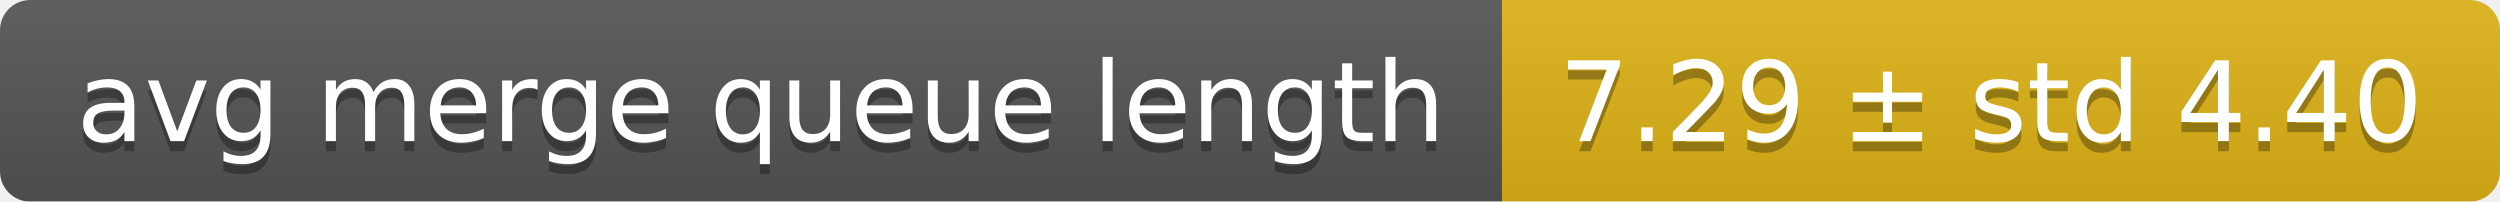
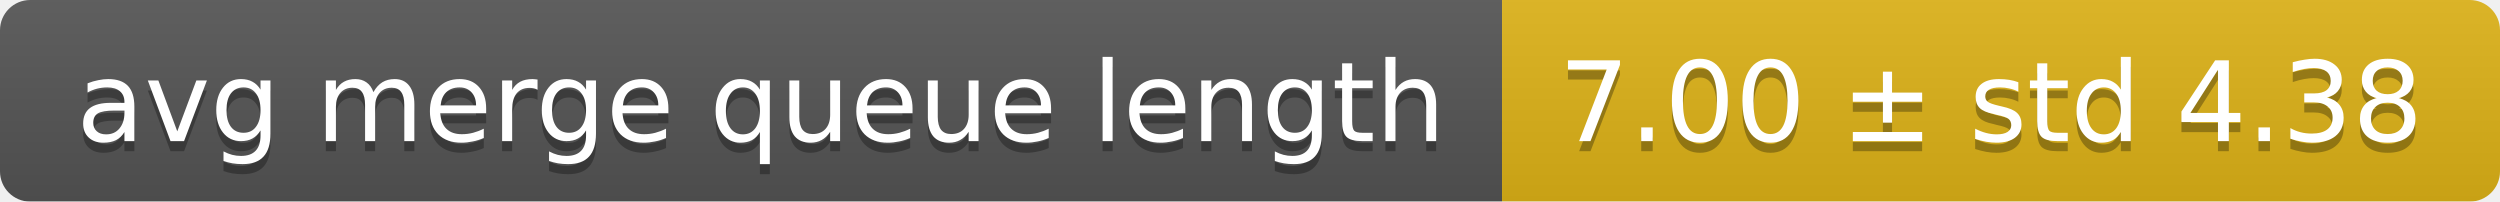
<svg xmlns="http://www.w3.org/2000/svg" width="248" height="20">
  <linearGradient id="smooth" x2="0" y2="100%">
    <stop offset="0" stop-color="#bbb" stop-opacity=".1" />
    <stop offset="1" stop-opacity=".1" />
  </linearGradient>
  <mask id="round">
    <rect width="248" height="20" rx="3" fill="#fff" />
  </mask>
  <g mask="url(#round)">
    <rect width="149" height="20" fill="#555" />
    <rect x="149" width="99" height="20" fill="#dfb317" />
    <rect width="248" height="20" fill="url(#smooth)" />
  </g>
  <g fill="#fff" text-anchor="middle" font-family="DejaVu Sans,Verdana,Geneva,sans-serif" font-size="11">
    <text x="75.5" y="15" fill="#010101" fill-opacity=".3">avg merge queue length</text>
    <text x="75.5" y="14">avg merge queue length</text>
-     <text x="197.5" y="15" fill="#010101" fill-opacity=".3">7.29 ± std 4.40</text>
-     <text x="197.5" y="14">7.29 ± std 4.40</text>
+     <text x="197.5" y="15" fill="#010101" fill-opacity=".3">7.00 ± std 4.38</text>
+     <text x="197.5" y="14">7.00 ± std 4.38</text>
  </g>
</svg>
